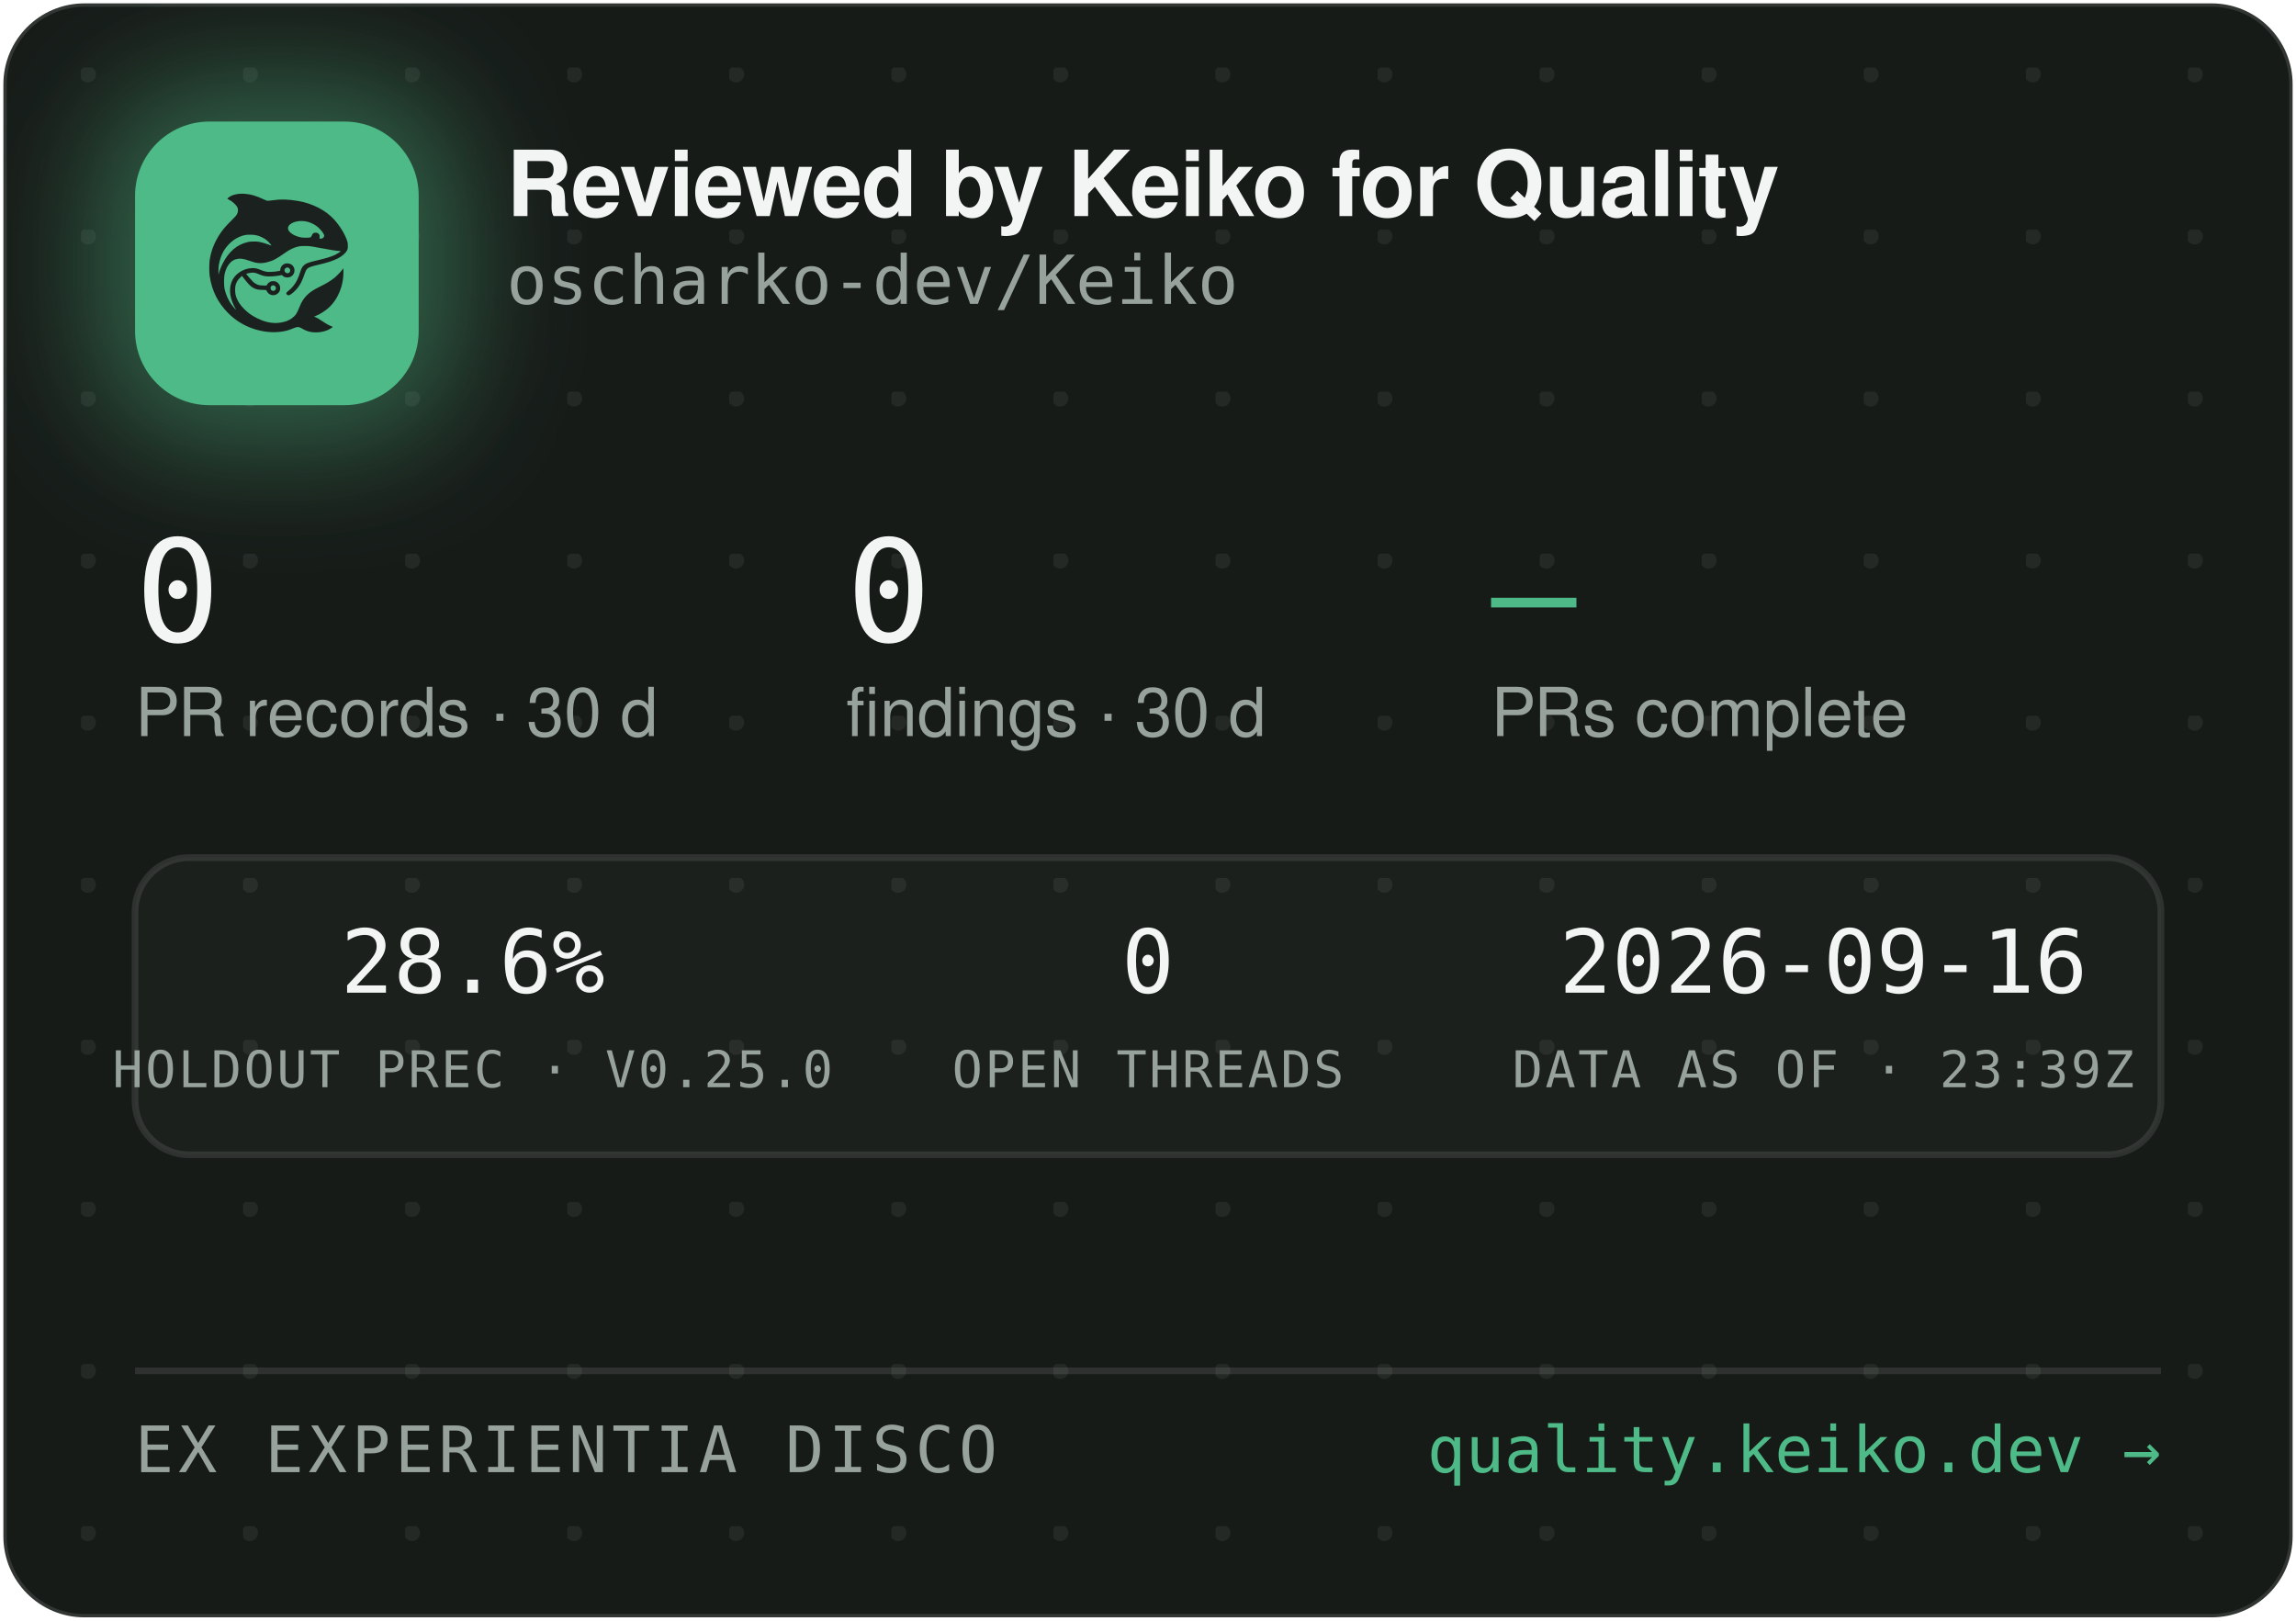
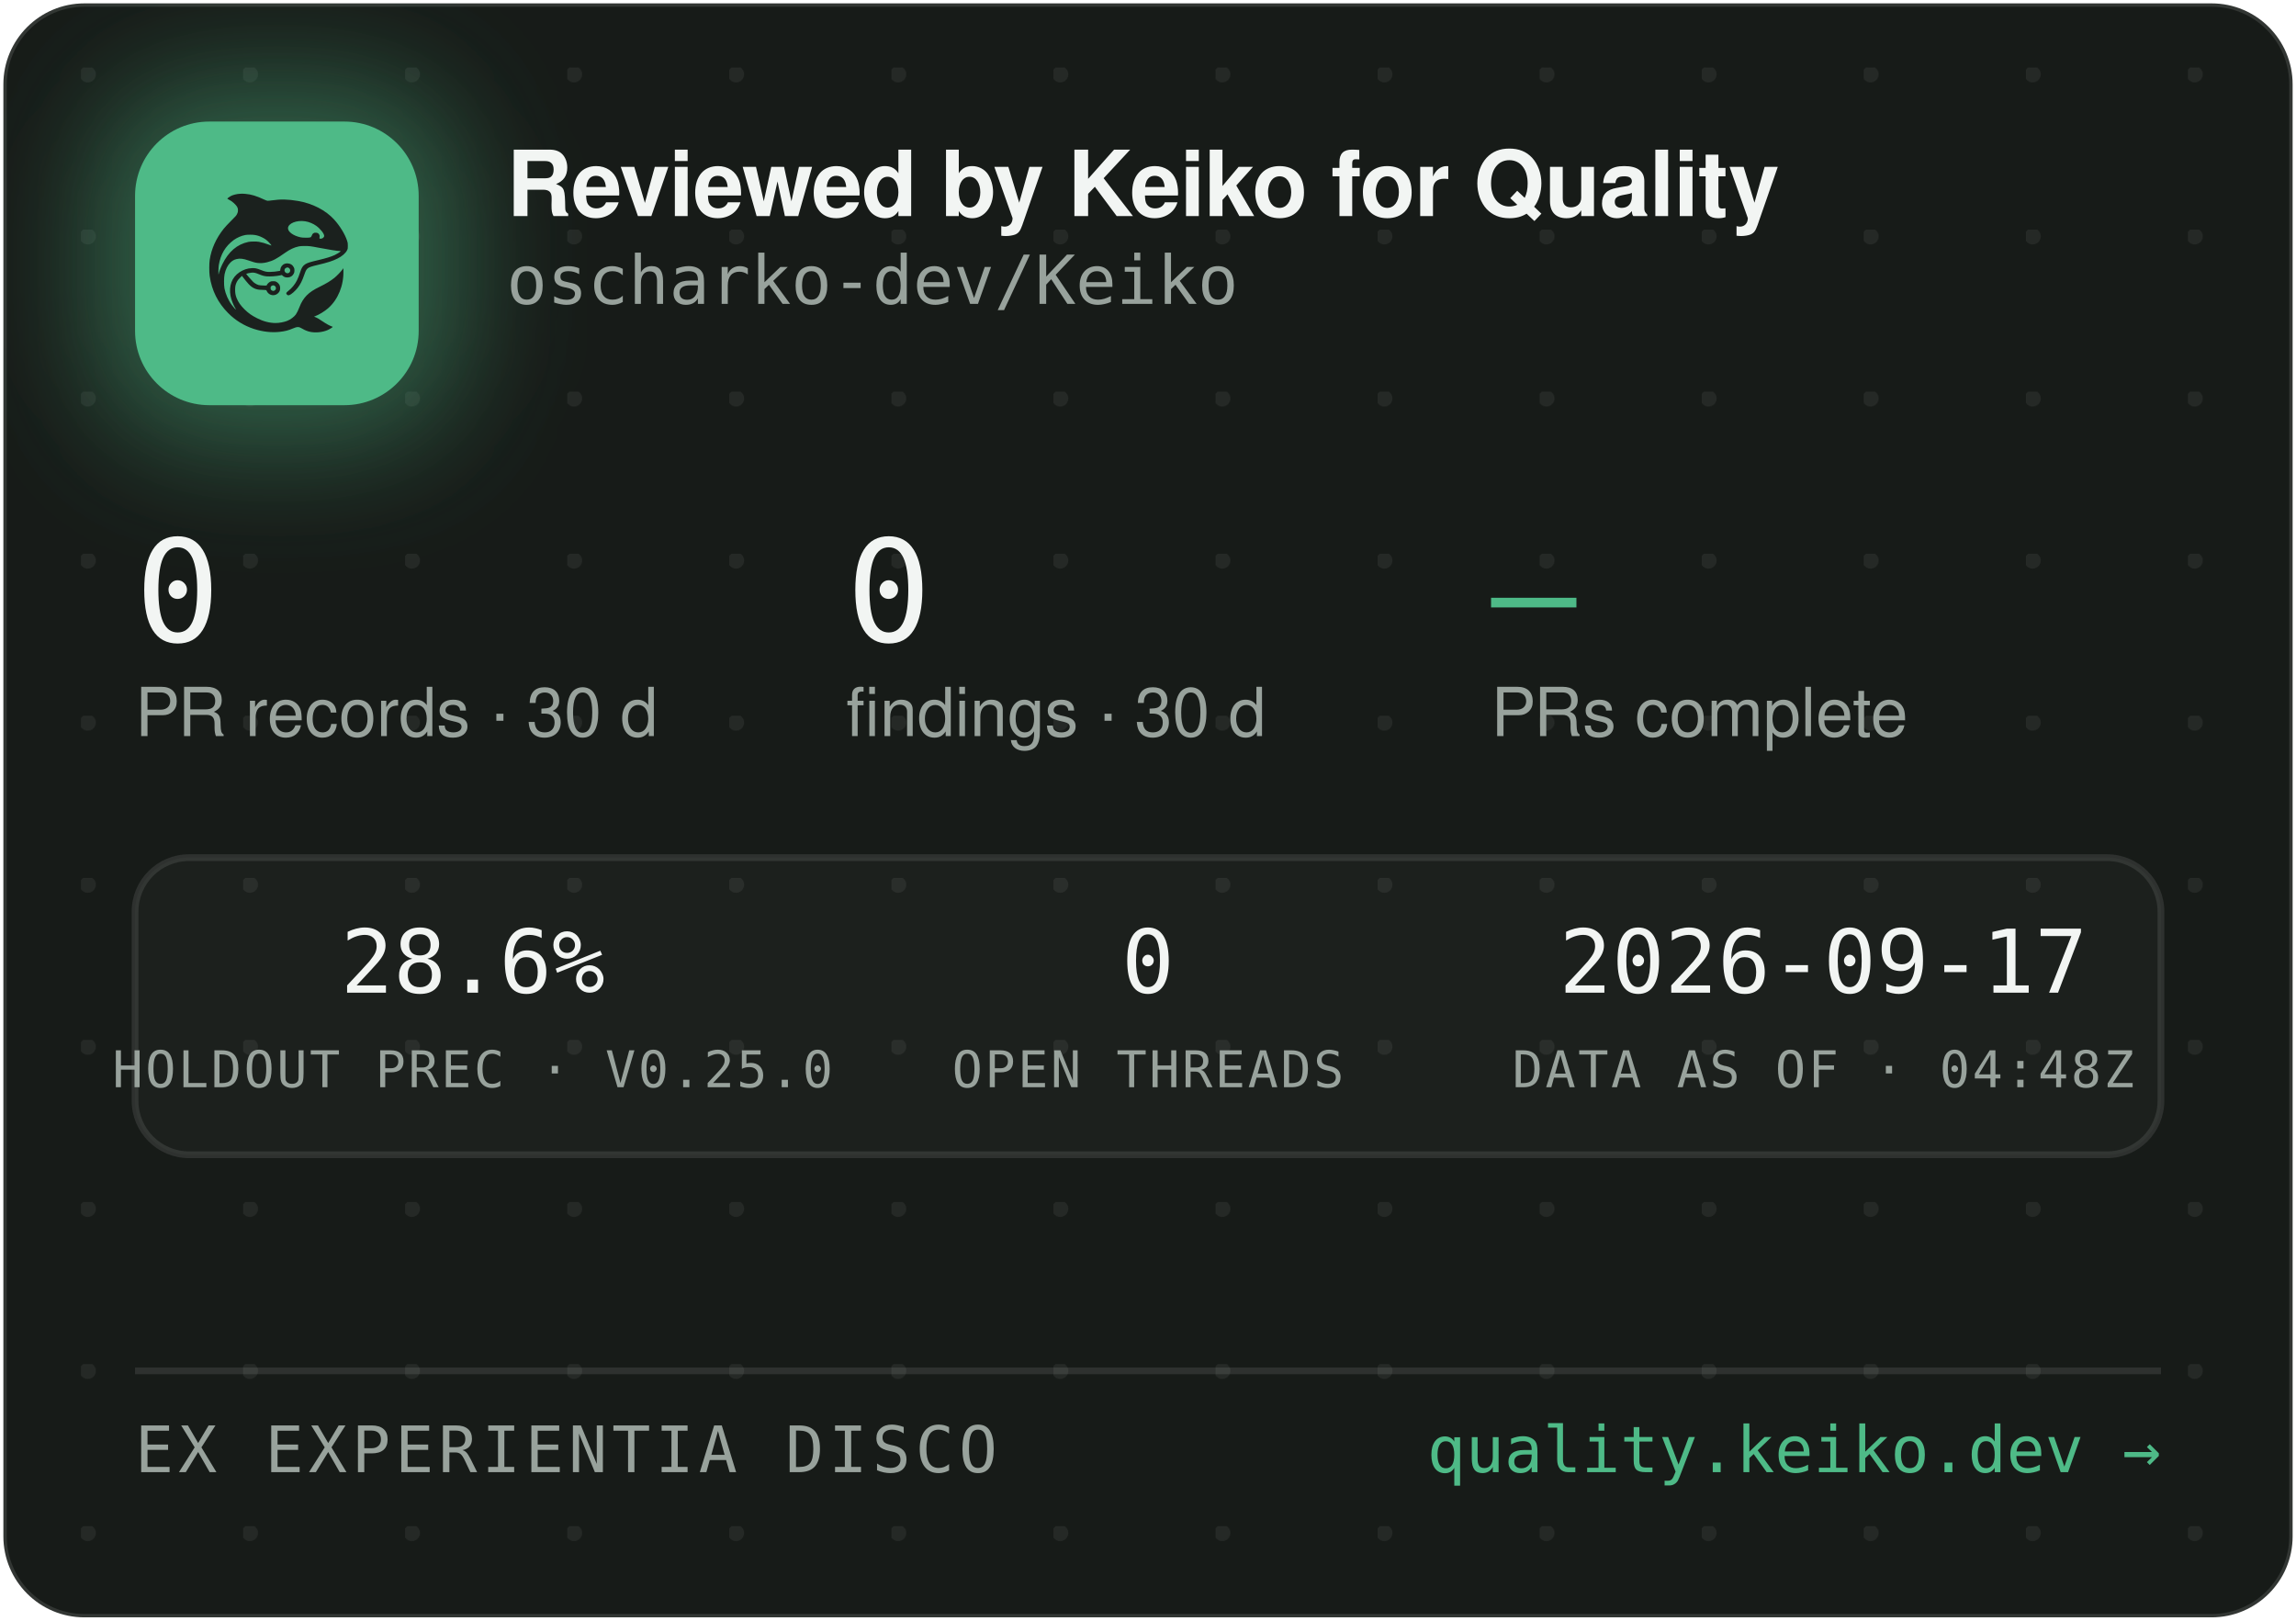
<svg xmlns="http://www.w3.org/2000/svg" width="340" height="240" viewBox="0 0 340 240" role="img" aria-label="Reviewed by Keiko for Quality — oscharko-dev/Keiko">
  <defs>
    <pattern id="dots" width="24" height="24" patternUnits="userSpaceOnUse" x="12" y="10">
      <circle cx="1" cy="1" r="1.2" fill="rgba(233,237,235,0.07)" />
    </pattern>
    <filter id="glow" x="-60%" y="-60%" width="220%" height="220%">
      <feGaussianBlur stdDeviation="9" />
    </filter>
    <clipPath id="card">
      <rect x="0.5" y="0.5" width="339" height="239" rx="12" />
    </clipPath>
  </defs>
  <rect x="0.5" y="0.5" width="339" height="239" rx="12" fill="#171B18" stroke="rgba(255,255,255,0.12)" />
  <rect x="0.5" y="0.5" width="339" height="239" rx="12" fill="url(#dots)" />
  <g clip-path="url(#card)">
    <rect x="14" y="12" width="54" height="54" rx="16" fill="rgba(78,186,135,0.45)" filter="url(#glow)" />
    <rect x="20" y="18" width="42" height="42" rx="11" fill="#4EBA87" />
    <g transform="translate(24,22) scale(0.03320312)">
      <g transform="translate(1024 0) scale(-1 1)">
        <g transform="translate(1024, 1024) scale(-0.1, -0.1)" fill="#1B211E" stroke="none">
          <path d="M3465 8223 c-144 -8 -314 -52 -408 -105 -69 -39 -146 -99 -146 -113 0 -5 30 -24 68 -42 146 -70 323 -229 377 -340 25 -49 29 -70 29 -138 -1 -72 -5 -88 -39 -160 -36 -75 -54 -95 -265 -305 -134 -132 -270 -279 -331 -355 -339 -425 -552 -896 -626 -1390 -25 -165 -25 -549 0 -720 92 -645 368 -1196 826 -1655 322 -324 710 -562 1145 -704 389 -126 793 -172 1155 -130 235 27 377 63 579 149 205 87 268 86 423 -7 102 -62 231 -115 335 -138 247 -56 562 -26 794 74 92 40 244 136 232 146 -4 3 -26 12 -48 19 -86 28 -246 116 -385 211 -162 112 -284 182 -357 207 l-48 17 40 15 c185 70 436 223 595 363 438 386 695 1014 678 1663 l-3 120 -50 -70 c-64 -90 -248 -280 -350 -362 -171 -136 -366 -255 -645 -391 -288 -140 -442 -243 -590 -391 -136 -137 -247 -316 -325 -526 -47 -127 -114 -262 -160 -326 -79 -107 -237 -224 -384 -283 -136 -55 -355 -96 -514 -96 -274 0 -548 71 -832 215 -242 123 -375 216 -553 389 -175 171 -287 332 -361 517 -44 114 -63 216 -63 359 0 152 17 233 74 350 35 70 59 102 136 179 l95 94 21 -29 c55 -75 219 -277 277 -338 171 -183 337 -256 582 -256 56 0 126 -3 155 -7 53 -6 54 -7 76 -57 30 -66 97 -128 172 -156 151 -57 318 11 395 160 33 62 34 193 3 261 -30 64 -88 125 -148 157 -44 23 -63 27 -141 27 -78 0 -97 -4 -140 -27 -58 -30 -131 -105 -141 -142 -6 -25 -8 -26 -93 -26 -47 0 -131 5 -186 10 -87 8 -111 15 -182 51 -45 22 -109 66 -143 96 -59 53 -326 361 -319 367 14 11 179 47 241 52 102 9 177 -7 318 -66 158 -66 243 -89 357 -99 157 -12 413 5 582 40 l93 19 44 -39 c59 -52 135 -75 228 -69 117 8 212 72 262 176 23 47 28 71 28 138 0 70 -4 89 -29 138 -55 110 -145 167 -270 174 -65 3 -91 0 -137 -18 -107 -40 -183 -140 -195 -257 l-6 -52 -51 -11 c-104 -23 -285 -41 -411 -42 -149 -1 -211 12 -402 88 -186 74 -256 88 -403 81 -193 -8 -377 -70 -546 -182 -342 -228 -485 -611 -399 -1064 30 -157 119 -388 209 -541 20 -35 35 -64 33 -66 -8 -8 -111 108 -190 214 -154 206 -278 489 -324 737 -28 154 -25 492 6 635 46 216 133 391 256 514 82 82 161 128 271 156 152 39 300 23 529 -57 217 -76 308 -101 410 -114 137 -17 284 -7 426 30 272 70 414 145 809 425 217 153 399 238 610 283 64 14 129 18 265 18 197 0 269 -9 615 -76 461 -89 843 -149 952 -149 41 0 41 0 23 -20 -28 -31 -169 -119 -254 -158 -167 -77 -388 -145 -716 -222 -399 -93 -508 -128 -608 -194 -102 -68 -160 -160 -217 -346 -35 -115 -102 -286 -149 -378 -85 -168 -227 -341 -377 -458 -105 -82 -115 -107 -69 -162 29 -34 65 -44 109 -29 86 29 261 181 371 322 126 162 201 309 295 581 61 176 90 232 145 283 62 57 163 93 470 165 439 104 640 169 863 278 206 100 368 240 434 375 32 67 33 71 33 198 -1 120 -3 138 -34 229 -98 294 -319 655 -573 936 -381 421 -968 723 -1618 834 -448 76 -767 83 -1169 25 -80 -12 -165 -19 -190 -17 -26 3 -90 26 -146 53 -343 162 -576 233 -842 255 -114 9 -141 10 -248 3z m2926 -1227 c164 -27 346 -102 485 -202 181 -129 354 -348 354 -448 0 -64 -75 -126 -154 -126 -60 0 -63 4 -52 70 8 50 7 65 -9 100 -29 64 -74 93 -151 98 -54 4 -70 1 -107 -21 -42 -25 -61 -52 -91 -129 -25 -64 -55 -73 -246 -73 -121 0 -187 5 -248 18 -318 70 -556 242 -556 402 0 218 388 374 775 311z m-2249 -611 c119 -21 208 -50 321 -106 114 -56 177 -100 266 -184 67 -63 157 -173 148 -181 -2 -3 -61 18 -130 45 -131 52 -298 100 -427 122 -113 20 -367 17 -470 -4 -502 -106 -885 -433 -1160 -992 -70 -142 -160 -379 -160 -424 0 -9 -5 -23 -11 -31 -13 -19 -5 316 10 410 80 482 295 846 661 1117 145 107 350 197 522 228 100 18 326 18 430 0z m1485 -1456 c95 -36 119 -159 42 -223 -78 -66 -209 -1 -209 104 0 60 33 100 99 121 36 10 36 10 68 -2z m-591 -822 c29 -26 37 -42 40 -77 6 -54 -9 -86 -55 -117 -41 -28 -70 -29 -119 -4 -44 22 -62 55 -62 112 0 51 13 75 53 99 50 31 101 26 143 -13z" />
        </g>
      </g>
    </g>
    <text x="75" y="32" font-family="-apple-system,'Segoe UI',Helvetica,Arial,sans-serif" font-size="13.5" font-weight="650" letter-spacing="-0.14" fill="#F2F5F3">Reviewed by Keiko for Quality</text>
    <text x="75" y="45" font-family="'JetBrains Mono',SFMono-Regular,Consolas,Menlo,monospace" font-size="10" fill="#98A29C">oscharko-dev/Keiko</text>
    <text x="20" y="95" font-family="'JetBrains Mono',SFMono-Regular,Consolas,Menlo,monospace" font-size="21" fill="#F2F5F3">0</text>
    <text x="20" y="109" font-family="-apple-system,'Segoe UI',Helvetica,Arial,sans-serif" font-size="10" fill="#98A29C">PR records · 30 d</text>
    <text x="125.3" y="95" font-family="'JetBrains Mono',SFMono-Regular,Consolas,Menlo,monospace" font-size="21" fill="#F2F5F3">0</text>
    <text x="125.3" y="109" font-family="-apple-system,'Segoe UI',Helvetica,Arial,sans-serif" font-size="10" fill="#98A29C">findings · 30 d</text>
    <text x="220.8" y="95" font-family="'JetBrains Mono',SFMono-Regular,Consolas,Menlo,monospace" font-size="21" fill="#4EBA87">—</text>
    <text x="220.8" y="109" font-family="-apple-system,'Segoe UI',Helvetica,Arial,sans-serif" font-size="10" fill="#98A29C">PRs complete</text>
    <rect x="20" y="127" width="300" height="44" rx="8" fill="rgba(255,255,255,0.025)" stroke="rgba(255,255,255,0.1)" />
    <text x="70" y="147" text-anchor="middle" font-family="'JetBrains Mono',SFMono-Regular,Consolas,Menlo,monospace" font-size="13" fill="#F2F5F3">28.6%</text>
    <text x="70" y="161" text-anchor="middle" font-family="'JetBrains Mono',SFMono-Regular,Consolas,Menlo,monospace" font-size="7.5" letter-spacing="0.35" fill="#98A29C">HOLDOUT PREC · V0.25.0</text>
    <text x="170" y="147" text-anchor="middle" font-family="'JetBrains Mono',SFMono-Regular,Consolas,Menlo,monospace" font-size="13" fill="#F2F5F3">0</text>
    <text x="170" y="161" text-anchor="middle" font-family="'JetBrains Mono',SFMono-Regular,Consolas,Menlo,monospace" font-size="7.5" letter-spacing="0.35" fill="#98A29C">OPEN THREADS</text>
-     <text x="270" y="147" text-anchor="middle" font-family="'JetBrains Mono',SFMono-Regular,Consolas,Menlo,monospace" font-size="13" fill="#F2F5F3">2026-09-16</text>
-     <text x="270" y="161" text-anchor="middle" font-family="'JetBrains Mono',SFMono-Regular,Consolas,Menlo,monospace" font-size="7.5" letter-spacing="0.35" fill="#98A29C">DATA AS OF · 23:39Z</text>
+     <text x="270" y="147" text-anchor="middle" font-family="'JetBrains Mono',SFMono-Regular,Consolas,Menlo,monospace" font-size="13" fill="#F2F5F3">2026-09-17</text>
+     <text x="270" y="161" text-anchor="middle" font-family="'JetBrains Mono',SFMono-Regular,Consolas,Menlo,monospace" font-size="7.5" letter-spacing="0.35" fill="#98A29C">DATA AS OF · 04:48Z</text>
    <line x1="20" y1="203" x2="320" y2="203" stroke="rgba(255,255,255,0.1)" />
    <text x="20" y="218" font-family="'JetBrains Mono',SFMono-Regular,Consolas,Menlo,monospace" font-size="9.5" letter-spacing="0.7" fill="#98A29C">EX EXPERIENTIA DISCO</text>
    <text x="320" y="218" text-anchor="end" font-family="'JetBrains Mono',SFMono-Regular,Consolas,Menlo,monospace" font-size="9.5" fill="#4EBA87">quality.keiko.dev →</text>
  </g>
</svg>
